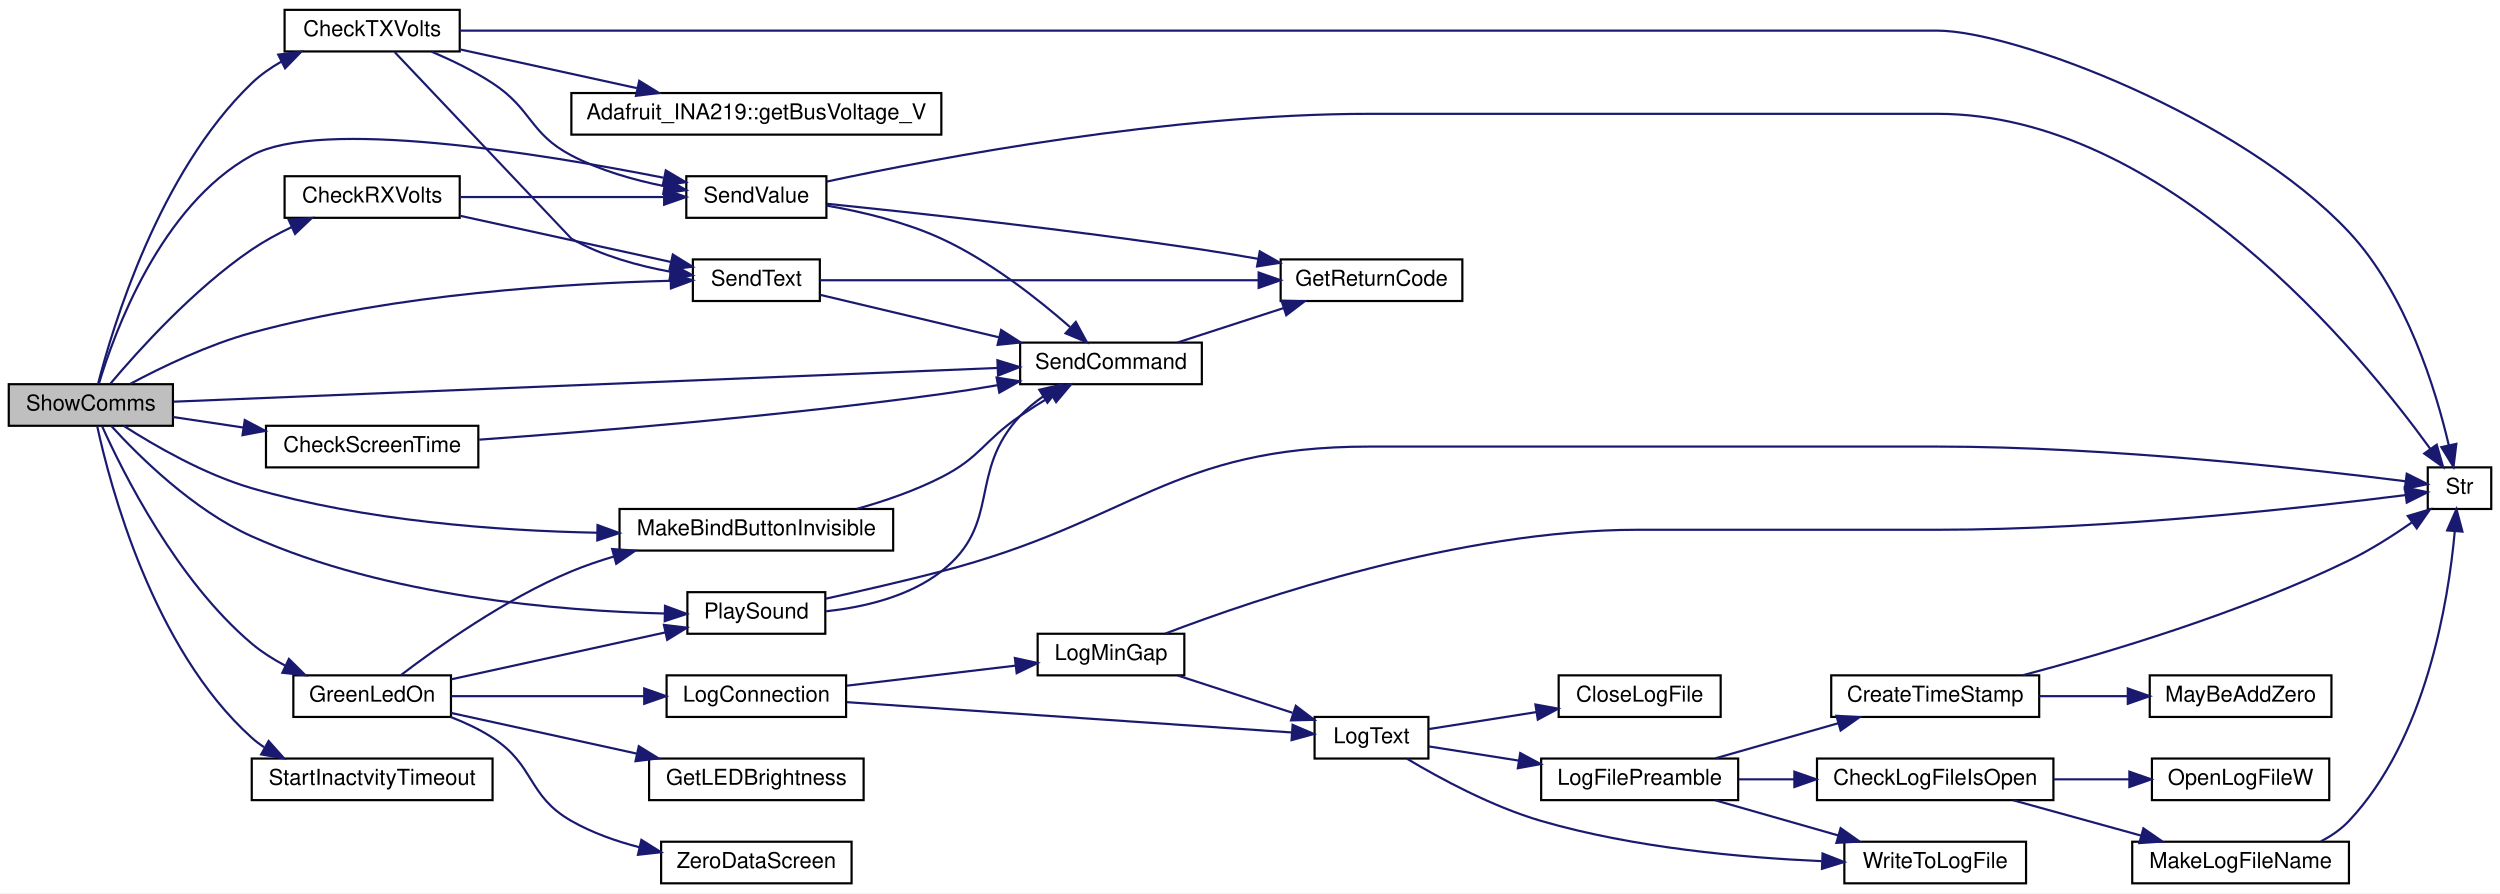
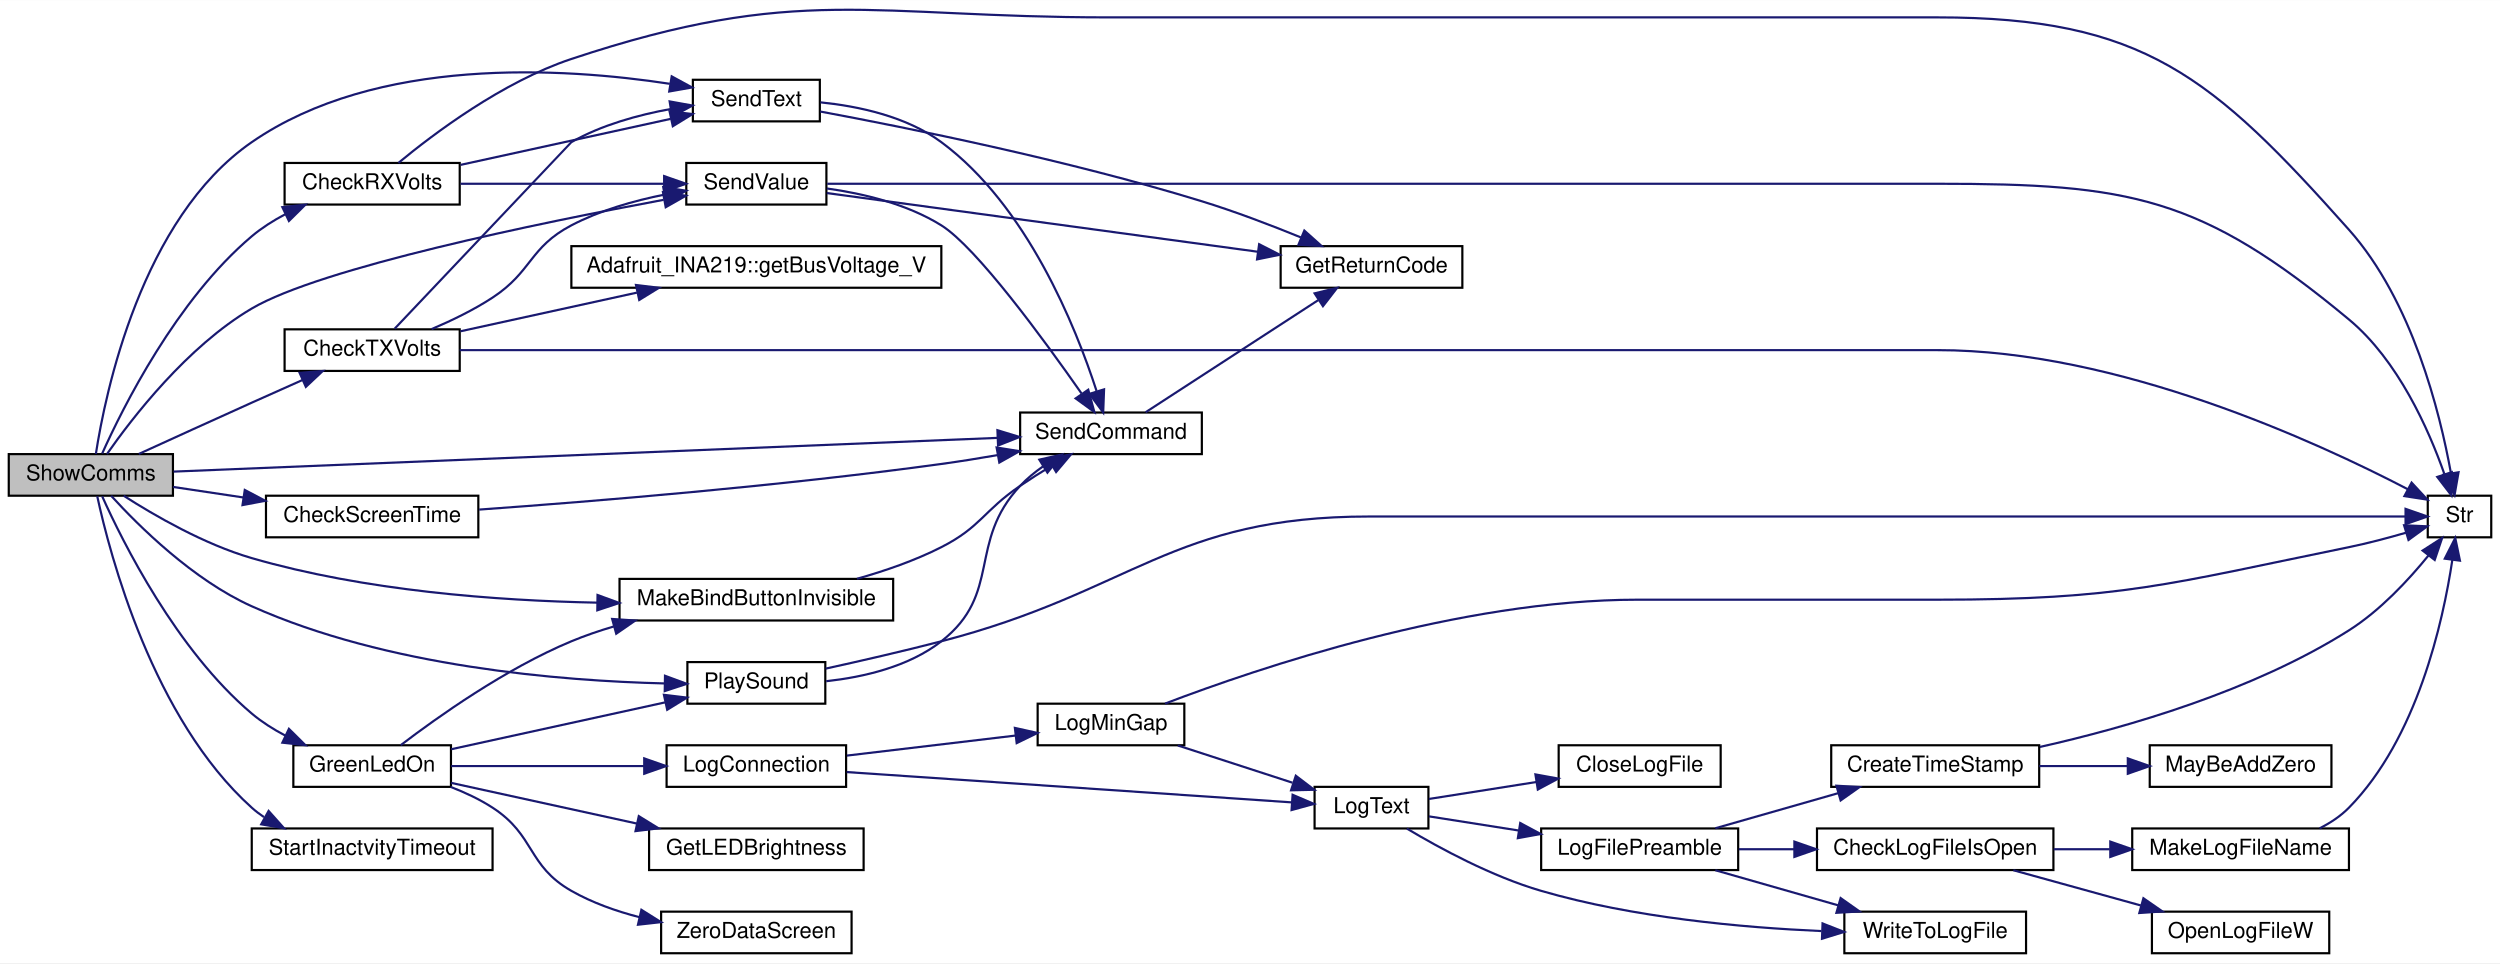
- <svg xmlns="http://www.w3.org/2000/svg" xmlns:xlink="http://www.w3.org/1999/xlink" width="1142pt" height="408pt" viewBox="0.00 0.00 1142.00 408.00">
-   <g id="graph0" class="graph" transform="scale(1 1) rotate(0) translate(4 404)">
-     <polygon fill="white" stroke="transparent" points="-4,4 -4,-404 1138,-404 1138,4 -4,4" />
+ <svg xmlns="http://www.w3.org/2000/svg" xmlns:xlink="http://www.w3.org/1999/xlink" width="1142pt" height="440pt" viewBox="0.00 0.00 1142.00 439.88">
+   <g id="graph0" class="graph" transform="scale(1 1) rotate(0) translate(4 435.88)">
+     <polygon fill="white" stroke="transparent" points="-4,4 -4,-435.88 1138,-435.88 1138,4 -4,4" />
    <g id="node1" class="node">
      <g id="a_node1">
        <a xlink:title="SHOW COMMS.">
          <polygon fill="#bfbfbf" stroke="black" points="0,-209.5 0,-228.5 75,-228.5 75,-209.5 0,-209.5" />
          <text text-anchor="middle" x="37.5" y="-216.5" font-family="Helvetica,sans-Serif" font-size="10.00">ShowComms</text>
        </a>
      </g>
    </g>
    <g id="node2" class="node">
      <g id="a_node2">
        <a xlink:href="_transmitter_code_2src_2main_8cpp.html#a3014b0aec0f1343c2fd7b480bd5e0425" target="_top" xlink:title=" ">
-           <polygon fill="white" stroke="black" points="126,-304.5 126,-323.5 206,-323.5 206,-304.5 126,-304.5" />
-           <text text-anchor="middle" x="166" y="-311.5" font-family="Helvetica,sans-Serif" font-size="10.00">CheckRXVolts</text>
+           <polygon fill="white" stroke="black" points="126,-342.5 126,-361.5 206,-361.5 206,-342.5 126,-342.5" />
+           <text text-anchor="middle" x="166" y="-349.5" font-family="Helvetica,sans-Serif" font-size="10.00">CheckRXVolts</text>
        </a>
      </g>
    </g>
    <g id="edge1" class="edge">
-       <path fill="none" stroke="midnightblue" d="M46.52,-228.85C59.02,-243.7 84.48,-271.99 111,-290 116.65,-293.83 123,-297.3 129.32,-300.32" />
-       <polygon fill="midnightblue" stroke="midnightblue" points="127.91,-303.52 138.46,-304.43 130.78,-297.14 127.91,-303.52" />
+       <path fill="none" stroke="midnightblue" d="M42.68,-228.78C52.05,-249.64 76.61,-298.97 111,-328 115.57,-331.86 120.86,-335.2 126.3,-338.07" />
+       <polygon fill="midnightblue" stroke="midnightblue" points="124.98,-341.31 135.51,-342.45 127.98,-334.99 124.98,-341.31" />
    </g>
    <g id="node3" class="node">
      <g id="a_node3">
        <a xlink:href="_transmitter_code_2src_2main_8cpp.html#afe513398f72d5e48f691830a1ef6eb42" target="_top" xlink:title=" ">
-           <polygon fill="white" stroke="black" points="312.5,-266.5 312.5,-285.5 370.5,-285.5 370.5,-266.5 312.5,-266.5" />
-           <text text-anchor="middle" x="341.5" y="-273.5" font-family="Helvetica,sans-Serif" font-size="10.00">SendText</text>
-         </a>
-       </g>
-     </g>
-     <g id="edge44" class="edge">
-       <path fill="none" stroke="midnightblue" d="M55.49,-228.64C69.82,-236.3 91.12,-246.59 111,-252 176.63,-269.86 256.15,-274.58 302.27,-275.74" />
-       <polygon fill="midnightblue" stroke="midnightblue" points="302.34,-279.25 312.41,-275.95 302.49,-272.25 302.34,-279.25" />
+           <polygon fill="white" stroke="black" points="312.5,-380.5 312.5,-399.5 370.5,-399.5 370.5,-380.5 312.5,-380.5" />
+           <text text-anchor="middle" x="341.5" y="-387.5" font-family="Helvetica,sans-Serif" font-size="10.00">SendText</text>
+         </a>
+       </g>
+     </g>
+     <g id="edge45" class="edge">
+       <path fill="none" stroke="midnightblue" d="M39.79,-228.58C44.06,-256.18 60.47,-336.12 111,-371 168.02,-410.36 253,-405.14 301.96,-397.66" />
+       <polygon fill="midnightblue" stroke="midnightblue" points="302.83,-401.06 312.13,-395.99 301.7,-394.15 302.83,-401.06" />
    </g>
    <g id="node5" class="node">
      <g id="a_node5">
        <a xlink:href="_transmitter_code_2src_2main_8cpp.html#aecac2f0c289f02ef3c92b85be82eacac" target="_top" xlink:title=" ">
          <polygon fill="white" stroke="black" points="462,-228.5 462,-247.5 545,-247.5 545,-228.5 462,-228.5" />
          <text text-anchor="middle" x="503.5" y="-235.5" font-family="Helvetica,sans-Serif" font-size="10.00">SendCommand</text>
        </a>
      </g>
    </g>
-     <g id="edge43" class="edge">
+     <g id="edge44" class="edge">
      <path fill="none" stroke="midnightblue" d="M75.3,-220.51C157.73,-223.88 357.36,-232.06 451.61,-235.92" />
      <polygon fill="midnightblue" stroke="midnightblue" points="451.62,-239.42 461.76,-236.33 451.91,-232.43 451.62,-239.42" />
    </g>
    <g id="node6" class="node">
      <g id="a_node6">
        <a xlink:href="_transmitter_code_2src_2main_8cpp.html#a1e20efc1e419b252b50d36f9924503fc" target="_top" xlink:title=" ">
-           <polygon fill="white" stroke="black" points="309.5,-304.5 309.5,-323.5 373.5,-323.5 373.5,-304.5 309.5,-304.5" />
-           <text text-anchor="middle" x="341.5" y="-311.5" font-family="Helvetica,sans-Serif" font-size="10.00">SendValue</text>
-         </a>
-       </g>
-     </g>
-     <g id="edge45" class="edge">
-       <path fill="none" stroke="midnightblue" d="M41.17,-228.69C48.13,-251.83 69.26,-310.08 111,-333 142.34,-350.21 241.92,-334.1 299.09,-322.82" />
-       <polygon fill="midnightblue" stroke="midnightblue" points="300.13,-326.18 309.24,-320.78 298.75,-319.32 300.13,-326.18" />
+           <polygon fill="white" stroke="black" points="309.5,-342.5 309.5,-361.5 373.5,-361.5 373.5,-342.5 309.5,-342.5" />
+           <text text-anchor="middle" x="341.5" y="-349.5" font-family="Helvetica,sans-Serif" font-size="10.00">SendValue</text>
+         </a>
+       </g>
+     </g>
+     <g id="edge46" class="edge">
+       <path fill="none" stroke="midnightblue" d="M44.87,-228.56C56.2,-244.78 81.45,-277.62 111,-295 142.65,-313.62 242.11,-334.05 299.17,-344.67" />
+       <polygon fill="midnightblue" stroke="midnightblue" points="298.84,-348.16 309.31,-346.53 300.1,-341.28 298.84,-348.16" />
    </g>
    <g id="node8" class="node">
      <g id="a_node8">
        <a xlink:href="_transmitter_code_2src_2main_8cpp.html#adce05a2e4f5763c3b90c7126234d2cc8" target="_top" xlink:title=" ">
          <polygon fill="white" stroke="black" points="117.5,-190.5 117.5,-209.5 214.5,-209.5 214.5,-190.5 117.5,-190.5" />
          <text text-anchor="middle" x="166" y="-197.5" font-family="Helvetica,sans-Serif" font-size="10.00">CheckScreenTime</text>
        </a>
      </g>
    </g>
-     <g id="edge10" class="edge">
+     <g id="edge11" class="edge">
      <path fill="none" stroke="midnightblue" d="M75.09,-213.5C85.15,-211.99 96.3,-210.32 107.24,-208.68" />
      <polygon fill="midnightblue" stroke="midnightblue" points="107.81,-212.13 117.18,-207.18 106.77,-205.21 107.81,-212.13" />
    </g>
    <g id="node9" class="node">
      <g id="a_node9">
        <a xlink:href="_transmitter_code_2src_2main_8cpp.html#a28ff2460f96b023cdb62a5c2b8f593f5" target="_top" xlink:title=" ">
-           <polygon fill="white" stroke="black" points="126,-380.5 126,-399.5 206,-399.5 206,-380.5 126,-380.5" />
-           <text text-anchor="middle" x="166" y="-387.5" font-family="Helvetica,sans-Serif" font-size="10.00">CheckTXVolts</text>
-         </a>
-       </g>
-     </g>
-     <g id="edge12" class="edge">
-       <path fill="none" stroke="midnightblue" d="M40.78,-228.61C47.34,-254.27 68.52,-325.19 111,-366 114.98,-369.82 119.66,-373.09 124.59,-375.88" />
-       <polygon fill="midnightblue" stroke="midnightblue" points="123.1,-379.05 133.6,-380.39 126.23,-372.79 123.1,-379.05" />
+           <polygon fill="white" stroke="black" points="126,-266.5 126,-285.5 206,-285.5 206,-266.5 126,-266.5" />
+           <text text-anchor="middle" x="166" y="-273.5" font-family="Helvetica,sans-Serif" font-size="10.00">CheckTXVolts</text>
+         </a>
+       </g>
+     </g>
+     <g id="edge13" class="edge">
+       <path fill="none" stroke="midnightblue" d="M59.42,-228.58C73.89,-235.19 93.6,-244.17 111,-252 118.5,-255.37 126.6,-258.99 134.18,-262.36" />
+       <polygon fill="midnightblue" stroke="midnightblue" points="132.87,-265.61 143.43,-266.47 135.71,-259.21 132.87,-265.61" />
    </g>
    <g id="node11" class="node">
      <g id="a_node11">
        <a xlink:href="_transmitter_code_2src_2main_8cpp.html#a62e53eb9359c32b666e3386d62c57037" target="_top" xlink:title=" ">
          <polygon fill="white" stroke="black" points="130,-76.5 130,-95.5 202,-95.5 202,-76.5 130,-76.5" />
          <text text-anchor="middle" x="166" y="-83.5" font-family="Helvetica,sans-Serif" font-size="10.00">GreenLedOn</text>
        </a>
      </g>
    </g>
-     <g id="edge17" class="edge">
+     <g id="edge18" class="edge">
      <path fill="none" stroke="midnightblue" d="M42.68,-209.22C52.05,-188.36 76.61,-139.03 111,-110 115.57,-106.14 120.86,-102.8 126.3,-99.93" />
      <polygon fill="midnightblue" stroke="midnightblue" points="127.98,-103.01 135.51,-95.55 124.98,-96.69 127.98,-103.01" />
    </g>
    <g id="node24" class="node">
      <g id="a_node24">
        <a xlink:href="_transmitter_code_2src_2main_8cpp.html#a2e38b32674344cfc06b09a71dfcaf3f1" target="_top" xlink:title=" ">
          <polygon fill="white" stroke="black" points="279,-152.5 279,-171.5 404,-171.5 404,-152.5 279,-152.5" />
          <text text-anchor="middle" x="341.5" y="-159.5" font-family="Helvetica,sans-Serif" font-size="10.00">MakeBindButtonInvisible</text>
        </a>
      </g>
    </g>
-     <g id="edge41" class="edge">
+     <g id="edge42" class="edge">
      <path fill="none" stroke="midnightblue" d="M52.49,-209.48C66.59,-200.44 89.3,-187.3 111,-181 162.4,-166.07 222.8,-161.56 268.74,-160.65" />
      <polygon fill="midnightblue" stroke="midnightblue" points="268.95,-164.15 278.9,-160.51 268.85,-157.15 268.95,-164.15" />
    </g>
    <g id="node25" class="node">
      <g id="a_node25">
        <a xlink:href="_transmitter_code_2src_2main_8cpp.html#aa490b4664b0a4498d53b30b82287d5df" target="_top" xlink:title=" ">
          <polygon fill="white" stroke="black" points="310,-114.5 310,-133.5 373,-133.5 373,-114.5 310,-114.5" />
          <text text-anchor="middle" x="341.5" y="-121.5" font-family="Helvetica,sans-Serif" font-size="10.00">PlaySound</text>
        </a>
      </g>
    </g>
-     <g id="edge42" class="edge">
+     <g id="edge43" class="edge">
      <path fill="none" stroke="midnightblue" d="M46.78,-209.46C59.22,-195.8 84.16,-171.03 111,-159 172.72,-131.34 252.14,-124.9 299.53,-123.75" />
      <polygon fill="midnightblue" stroke="midnightblue" points="299.77,-127.25 309.71,-123.57 299.65,-120.25 299.77,-127.25" />
    </g>
    <g id="node27" class="node">
      <g id="a_node27">
        <a xlink:href="_transmitter_code_2src_2main_8cpp.html#a793b7bcd77531c95fe72ed4356d421c8" target="_top" xlink:title=" ">
          <polygon fill="white" stroke="black" points="111,-38.5 111,-57.5 221,-57.5 221,-38.5 111,-38.5" />
          <text text-anchor="middle" x="166" y="-45.5" font-family="Helvetica,sans-Serif" font-size="10.00">StartInactvityTimeout</text>
        </a>
      </g>
    </g>
-     <g id="edge46" class="edge">
+     <g id="edge47" class="edge">
      <path fill="none" stroke="midnightblue" d="M40.42,-209.26C46.18,-182.59 65.77,-107.65 111,-67 112.74,-65.43 114.62,-64 116.6,-62.68" />
      <polygon fill="midnightblue" stroke="midnightblue" points="118.7,-65.51 125.75,-57.6 115.31,-59.39 118.7,-65.51" />
    </g>
    <g id="edge2" class="edge">
-       <path fill="none" stroke="midnightblue" d="M206.37,-305.38C235.13,-299.08 273.92,-290.58 302.38,-284.35" />
-       <polygon fill="midnightblue" stroke="midnightblue" points="303.34,-287.72 312.36,-282.16 301.85,-280.88 303.34,-287.72" />
+       <path fill="none" stroke="midnightblue" d="M206.37,-360.62C235.13,-366.92 273.92,-375.42 302.38,-381.65" />
+       <polygon fill="midnightblue" stroke="midnightblue" points="301.85,-385.12 312.36,-383.84 303.34,-378.28 301.85,-385.12" />
    </g>
    <g id="edge6" class="edge">
-       <path fill="none" stroke="midnightblue" d="M206.37,-314C234.03,-314 270.96,-314 299.07,-314" />
-       <polygon fill="midnightblue" stroke="midnightblue" points="299.37,-317.5 309.37,-314 299.37,-310.5 299.37,-317.5" />
+       <path fill="none" stroke="midnightblue" d="M206.37,-352C234.03,-352 270.96,-352 299.07,-352" />
+       <polygon fill="midnightblue" stroke="midnightblue" points="299.37,-355.5 309.37,-352 299.37,-348.5 299.37,-355.5" />
+     </g>
+     <g id="node7" class="node">
+       <g id="a_node7">
+         <a xlink:href="_transmitter_code_2src_2main_8cpp.html#a590a9174319918d7e3d7baca323fcf26" target="_top" xlink:title=" ">
+           <polygon fill="white" stroke="black" points="1105,-190.5 1105,-209.5 1134,-209.5 1134,-190.5 1105,-190.5" />
+           <text text-anchor="middle" x="1119.5" y="-197.5" font-family="Helvetica,sans-Serif" font-size="10.00">Str</text>
+         </a>
+       </g>
+     </g>
+     <g id="edge10" class="edge">
+       <path fill="none" stroke="midnightblue" d="M178,-361.53C194.1,-374.85 225.58,-398.56 257,-409 360.85,-443.52 393.06,-428 502.5,-428 502.5,-428 502.5,-428 881,-428 975.02,-428 1006.45,-401.2 1069,-331 1097.86,-298.61 1110.54,-247.74 1115.57,-219.88" />
+       <polygon fill="midnightblue" stroke="midnightblue" points="1119.06,-220.22 1117.24,-209.78 1112.15,-219.08 1119.06,-220.22" />
    </g>
    <g id="node4" class="node">
      <g id="a_node4">
        <a xlink:href="_transmitter_code_2src_2main_8cpp.html#a43937dd3d9c795271fd9c3eb3c6b6410" target="_top" xlink:title=" ">
-           <polygon fill="white" stroke="black" points="581,-266.5 581,-285.5 664,-285.5 664,-266.5 581,-266.5" />
-           <text text-anchor="middle" x="622.5" y="-273.5" font-family="Helvetica,sans-Serif" font-size="10.00">GetReturnCode</text>
+           <polygon fill="white" stroke="black" points="581,-304.5 581,-323.5 664,-323.5 664,-304.5 581,-304.5" />
+           <text text-anchor="middle" x="622.5" y="-311.5" font-family="Helvetica,sans-Serif" font-size="10.00">GetReturnCode</text>
        </a>
      </g>
    </g>
    <g id="edge3" class="edge">
-       <path fill="none" stroke="midnightblue" d="M370.53,-276C417.33,-276 512.02,-276 570.77,-276" />
-       <polygon fill="midnightblue" stroke="midnightblue" points="570.95,-279.5 580.95,-276 570.95,-272.5 570.95,-279.5" />
+       <path fill="none" stroke="midnightblue" d="M370.69,-384.99C410.14,-377.66 483.84,-362.82 545,-344 560.14,-339.34 576.54,-333.08 590.26,-327.48" />
+       <polygon fill="midnightblue" stroke="midnightblue" points="591.82,-330.62 599.72,-323.55 589.14,-324.16 591.82,-330.62" />
    </g>
    <g id="edge4" class="edge">
-       <path fill="none" stroke="midnightblue" d="M370.74,-269.29C393.25,-263.95 425.35,-256.32 452.22,-249.94" />
-       <polygon fill="midnightblue" stroke="midnightblue" points="453.32,-253.28 462.24,-247.56 451.7,-246.47 453.32,-253.28" />
+       <path fill="none" stroke="midnightblue" d="M370.79,-389.19C388.18,-387.42 410.1,-382.75 426,-371 465.14,-342.09 487.37,-286.72 496.9,-257.37" />
+       <polygon fill="midnightblue" stroke="midnightblue" points="500.34,-258.09 499.94,-247.51 493.65,-256.03 500.34,-258.09" />
    </g>
    <g id="edge5" class="edge">
-       <path fill="none" stroke="midnightblue" d="M534.02,-247.59C548.71,-252.36 566.66,-258.19 582.47,-263.32" />
-       <polygon fill="midnightblue" stroke="midnightblue" points="581.39,-266.65 591.99,-266.41 583.56,-260 581.39,-266.65" />
+       <path fill="none" stroke="midnightblue" d="M519.32,-247.63C539.19,-260.53 574.67,-283.58 598.15,-298.83" />
+       <polygon fill="midnightblue" stroke="midnightblue" points="596.51,-301.94 606.8,-304.45 600.32,-296.07 596.51,-301.94" />
    </g>
    <g id="edge7" class="edge">
-       <path fill="none" stroke="midnightblue" d="M373.8,-310.91C413.66,-306.83 484.61,-299.09 545,-290 553.35,-288.74 562.18,-287.26 570.77,-285.75" />
-       <polygon fill="midnightblue" stroke="midnightblue" points="571.47,-289.18 580.69,-283.96 570.22,-282.29 571.47,-289.18" />
+       <path fill="none" stroke="midnightblue" d="M373.69,-347.75C421.45,-341.25 513.17,-328.75 570.64,-320.93" />
+       <polygon fill="midnightblue" stroke="midnightblue" points="571.17,-324.39 580.6,-319.57 570.22,-317.45 571.17,-324.39" />
    </g>
    <g id="edge8" class="edge">
-       <path fill="none" stroke="midnightblue" d="M373.64,-310.08C389.79,-307.27 409.53,-302.59 426,-295 448.13,-284.8 470.09,-267.49 484.77,-254.62" />
-       <polygon fill="midnightblue" stroke="midnightblue" points="487.43,-256.94 492.51,-247.64 482.74,-251.74 487.43,-256.94" />
-     </g>
-     <g id="node7" class="node">
-       <g id="a_node7">
-         <a xlink:href="_transmitter_code_2src_2main_8cpp.html#a590a9174319918d7e3d7baca323fcf26" target="_top" xlink:title=" ">
-           <polygon fill="white" stroke="black" points="1105,-171.5 1105,-190.5 1134,-190.5 1134,-171.5 1105,-171.5" />
-           <text text-anchor="middle" x="1119.5" y="-178.5" font-family="Helvetica,sans-Serif" font-size="10.00">Str</text>
-         </a>
-       </g>
+       <path fill="none" stroke="midnightblue" d="M373.74,-349.84C390.28,-347.53 410.36,-342.77 426,-333 442.01,-323 472.8,-280.88 490.04,-256.21" />
+       <polygon fill="midnightblue" stroke="midnightblue" points="493.11,-257.92 495.92,-247.71 487.35,-253.94 493.11,-257.92" />
    </g>
    <g id="edge9" class="edge">
-       <path fill="none" stroke="midnightblue" d="M373.69,-321.06C425.06,-332.05 530.82,-352 621.5,-352 621.5,-352 621.5,-352 881,-352 984.88,-352 1074.32,-242.93 1106.13,-199" />
-       <polygon fill="midnightblue" stroke="midnightblue" points="1109.1,-200.87 1112.02,-190.68 1103.39,-196.82 1109.1,-200.87" />
-     </g>
-     <g id="edge11" class="edge">
+       <path fill="none" stroke="midnightblue" d="M373.88,-352C425.52,-352 531.65,-352 621.5,-352 621.5,-352 621.5,-352 881,-352 968.98,-352 1001.33,-346.22 1069,-290 1091.44,-271.36 1105.41,-239.79 1112.58,-219.43" />
+       <polygon fill="midnightblue" stroke="midnightblue" points="1115.99,-220.27 1115.79,-209.67 1109.34,-218.08 1115.99,-220.27" />
+     </g>
+     <g id="edge12" class="edge">
      <path fill="none" stroke="midnightblue" d="M214.88,-203.16C266.97,-206.9 352.63,-213.91 426,-224 434.36,-225.15 443.21,-226.57 451.79,-228.07" />
      <polygon fill="midnightblue" stroke="midnightblue" points="451.25,-231.53 461.72,-229.84 452.49,-224.64 451.25,-231.53" />
    </g>
-     <g id="edge14" class="edge">
-       <path fill="none" stroke="midnightblue" d="M176.28,-380.2C199.26,-355.94 256.92,-295.05 257,-295 270.75,-287.16 287.5,-282.56 302.38,-279.85" />
-       <polygon fill="midnightblue" stroke="midnightblue" points="303,-283.3 312.32,-278.27 301.89,-276.39 303,-283.3" />
-     </g>
    <g id="edge15" class="edge">
-       <path fill="none" stroke="midnightblue" d="M193.16,-380.39C202.3,-376.52 212.42,-371.62 221,-366 239.15,-354.1 237.78,-343.08 257,-333 270.03,-326.17 285.47,-321.78 299.5,-318.96" />
-       <polygon fill="midnightblue" stroke="midnightblue" points="300.2,-322.4 309.42,-317.18 298.96,-315.51 300.2,-322.4" />
+       <path fill="none" stroke="midnightblue" d="M176.28,-285.8C199.26,-310.06 256.92,-370.95 257,-371 270.75,-378.84 287.5,-383.44 302.38,-386.15" />
+       <polygon fill="midnightblue" stroke="midnightblue" points="301.89,-389.61 312.32,-387.73 303,-382.7 301.89,-389.61" />
    </g>
    <g id="edge16" class="edge">
-       <path fill="none" stroke="midnightblue" d="M206,-390C268.55,-390 395.18,-390 502.5,-390 502.5,-390 502.5,-390 881,-390 915.66,-390 1019.55,-350.84 1069,-298 1095.25,-269.94 1108.7,-225.89 1114.61,-200.6" />
-       <polygon fill="midnightblue" stroke="midnightblue" points="1118.05,-201.24 1116.76,-190.72 1111.21,-199.75 1118.05,-201.24" />
+       <path fill="none" stroke="midnightblue" d="M193.16,-285.61C202.3,-289.48 212.42,-294.38 221,-300 239.15,-311.9 237.78,-322.92 257,-333 270.03,-339.83 285.47,-344.22 299.5,-347.04" />
+       <polygon fill="midnightblue" stroke="midnightblue" points="298.96,-350.49 309.42,-348.82 300.2,-343.6 298.96,-350.49" />
+     </g>
+     <g id="edge17" class="edge">
+       <path fill="none" stroke="midnightblue" d="M206,-276C268.55,-276 395.18,-276 502.5,-276 502.5,-276 502.5,-276 881,-276 963.36,-276 1054.48,-234.03 1095.85,-212.47" />
+       <polygon fill="midnightblue" stroke="midnightblue" points="1097.62,-215.49 1104.81,-207.71 1094.33,-209.31 1097.62,-215.49" />
    </g>
    <g id="node10" class="node">
      <g id="a_node10">
        <a xlink:href="class_adafruit___i_n_a219.html#ab27c5ff8681cbe04c80bc3efc840dca4" target="_top" xlink:title="Gets the shunt voltage in volts.">
-           <polygon fill="white" stroke="black" points="257,-342.5 257,-361.5 426,-361.5 426,-342.5 257,-342.5" />
-           <text text-anchor="middle" x="341.5" y="-349.5" font-family="Helvetica,sans-Serif" font-size="10.00">Adafruit_INA219::getBusVoltage_V</text>
-         </a>
-       </g>
-     </g>
-     <g id="edge13" class="edge">
-       <path fill="none" stroke="midnightblue" d="M206.37,-381.38C230.2,-376.16 260.91,-369.43 286.94,-363.73" />
-       <polygon fill="midnightblue" stroke="midnightblue" points="288,-367.08 297.02,-361.52 286.51,-360.24 288,-367.08" />
+           <polygon fill="white" stroke="black" points="257,-304.5 257,-323.5 426,-323.5 426,-304.5 257,-304.5" />
+           <text text-anchor="middle" x="341.5" y="-311.5" font-family="Helvetica,sans-Serif" font-size="10.00">Adafruit_INA219::getBusVoltage_V</text>
+         </a>
+       </g>
+     </g>
+     <g id="edge14" class="edge">
+       <path fill="none" stroke="midnightblue" d="M206.37,-284.62C230.2,-289.84 260.91,-296.57 286.94,-302.27" />
+       <polygon fill="midnightblue" stroke="midnightblue" points="286.51,-305.76 297.02,-304.48 288,-298.92 286.51,-305.76" />
    </g>
    <g id="node12" class="node">
      <g id="a_node12">
        <a xlink:href="_transmitter_code_2src_2main_8cpp.html#a549a702bb9b539c6b3a4f20cce65adcc" target="_top" xlink:title=" ">
          <polygon fill="white" stroke="black" points="292.5,-38.5 292.5,-57.5 390.5,-57.5 390.5,-38.5 292.5,-38.5" />
          <text text-anchor="middle" x="341.5" y="-45.5" font-family="Helvetica,sans-Serif" font-size="10.00">GetLEDBrightness</text>
        </a>
      </g>
    </g>
-     <g id="edge18" class="edge">
+     <g id="edge19" class="edge">
      <path fill="none" stroke="midnightblue" d="M202.11,-78.31C226.45,-72.98 259.32,-65.78 286.91,-59.74" />
      <polygon fill="midnightblue" stroke="midnightblue" points="287.8,-63.13 296.82,-57.57 286.3,-56.29 287.8,-63.13" />
    </g>
    <g id="node13" class="node">
      <g id="a_node13">
        <a xlink:href="_transmitter_code_2src_2main_8cpp.html#aaa3e86084c43b049d52d7d62c58a00b9" target="_top" xlink:title=" ">
          <polygon fill="white" stroke="black" points="300.5,-76.5 300.5,-95.5 382.5,-95.5 382.5,-76.5 300.5,-76.5" />
          <text text-anchor="middle" x="341.5" y="-83.5" font-family="Helvetica,sans-Serif" font-size="10.00">LogConnection</text>
        </a>
      </g>
    </g>
-     <g id="edge19" class="edge">
+     <g id="edge20" class="edge">
      <path fill="none" stroke="midnightblue" d="M202.11,-86C227.42,-86 261.95,-86 290.19,-86" />
      <polygon fill="midnightblue" stroke="midnightblue" points="290.28,-89.5 300.28,-86 290.28,-82.5 290.28,-89.5" />
    </g>
-     <g id="edge35" class="edge">
+     <g id="edge36" class="edge">
      <path fill="none" stroke="midnightblue" d="M179.07,-95.56C195.68,-108.25 226.94,-130.5 257,-143 263.18,-145.57 269.77,-147.82 276.43,-149.79" />
      <polygon fill="midnightblue" stroke="midnightblue" points="275.63,-153.2 286.2,-152.48 277.49,-146.45 275.63,-153.2" />
    </g>
-     <g id="edge37" class="edge">
+     <g id="edge38" class="edge">
      <path fill="none" stroke="midnightblue" d="M202.11,-93.69C230.37,-99.88 270.11,-108.58 299.76,-115.08" />
      <polygon fill="midnightblue" stroke="midnightblue" points="299.28,-118.55 309.8,-117.28 300.78,-111.72 299.28,-118.55" />
    </g>
    <g id="node26" class="node">
      <g id="a_node26">
        <a xlink:href="_transmitter_code_2src_2main_8cpp.html#a6da9a1fd0b003151f79eabc702ba80ff" target="_top" xlink:title=" ">
          <polygon fill="white" stroke="black" points="298,-0.5 298,-19.5 385,-19.5 385,-0.5 298,-0.5" />
          <text text-anchor="middle" x="341.5" y="-7.5" font-family="Helvetica,sans-Serif" font-size="10.00">ZeroDataScreen</text>
        </a>
      </g>
    </g>
-     <g id="edge40" class="edge">
+     <g id="edge41" class="edge">
      <path fill="none" stroke="midnightblue" d="M201.85,-76.48C208.48,-73.92 215.16,-70.79 221,-67 240.52,-54.34 236.79,-40.52 257,-29 266.49,-23.59 277.42,-19.72 288.17,-16.95" />
      <polygon fill="midnightblue" stroke="midnightblue" points="288.99,-20.35 297.95,-14.71 287.42,-13.53 288.99,-20.35" />
    </g>
    <g id="node14" class="node">
      <g id="a_node14">
        <a xlink:href="_transmitter_code_2src_2main_8cpp.html#af7b3b351c80f0b43c13a4ccb440b2f2e" target="_top" xlink:title=" ">
          <polygon fill="white" stroke="black" points="470,-95.5 470,-114.5 537,-114.5 537,-95.5 470,-95.5" />
          <text text-anchor="middle" x="503.5" y="-102.5" font-family="Helvetica,sans-Serif" font-size="10.00">LogMinGap</text>
        </a>
      </g>
    </g>
-     <g id="edge20" class="edge">
+     <g id="edge21" class="edge">
      <path fill="none" stroke="midnightblue" d="M382.87,-90.79C406.34,-93.58 435.89,-97.09 459.75,-99.92" />
      <polygon fill="midnightblue" stroke="midnightblue" points="459.59,-103.43 469.93,-101.13 460.42,-96.48 459.59,-103.43" />
    </g>
    <g id="node15" class="node">
      <g id="a_node15">
        <a xlink:href="_transmitter_code_2src_2main_8cpp.html#add8d8f400f1c1c4a5add52736cdf94ca" target="_top" xlink:title=" ">
          <polygon fill="white" stroke="black" points="596.5,-57.5 596.5,-76.5 648.5,-76.5 648.5,-57.5 596.5,-57.5" />
          <text text-anchor="middle" x="622.5" y="-64.5" font-family="Helvetica,sans-Serif" font-size="10.00">LogText</text>
        </a>
      </g>
    </g>
-     <g id="edge34" class="edge">
+     <g id="edge35" class="edge">
      <path fill="none" stroke="midnightblue" d="M382.77,-83.26C437.41,-79.54 534.15,-72.95 586.13,-69.41" />
      <polygon fill="midnightblue" stroke="midnightblue" points="586.46,-72.89 596.2,-68.72 585.99,-65.91 586.46,-72.89" />
    </g>
-     <g id="edge33" class="edge">
-       <path fill="none" stroke="midnightblue" d="M528.19,-114.54C570.69,-130.77 663.01,-162 744,-162 744,-162 744,-162 881,-162 959.58,-162 1052.31,-172.46 1094.93,-177.86" />
-       <polygon fill="midnightblue" stroke="midnightblue" points="1094.51,-181.33 1104.88,-179.14 1095.41,-174.39 1094.51,-181.33" />
-     </g>
-     <g id="edge21" class="edge">
+     <g id="edge34" class="edge">
+       <path fill="none" stroke="midnightblue" d="M528.19,-114.54C570.69,-130.77 663.01,-162 744,-162 744,-162 744,-162 881,-162 965.23,-162 986.47,-169.16 1069,-186 1077.61,-187.76 1086.92,-190.23 1095.12,-192.62" />
+       <polygon fill="midnightblue" stroke="midnightblue" points="1094.18,-195.99 1104.77,-195.52 1096.2,-189.29 1094.18,-195.99" />
+     </g>
+     <g id="edge22" class="edge">
      <path fill="none" stroke="midnightblue" d="M534.02,-95.41C549.95,-90.24 569.7,-83.82 586.4,-78.4" />
      <polygon fill="midnightblue" stroke="midnightblue" points="587.92,-81.59 596.35,-75.17 585.75,-74.93 587.92,-81.59" />
    </g>
    <g id="node16" class="node">
      <g id="a_node16">
        <a xlink:href="_transmitter_code_2src_2main_8cpp.html#a6f003363493fc53b69f9efc1f447a6a1" target="_top" xlink:title=" ">
          <polygon fill="white" stroke="black" points="708,-76.5 708,-95.5 782,-95.5 782,-76.5 708,-76.5" />
          <text text-anchor="middle" x="745" y="-83.5" font-family="Helvetica,sans-Serif" font-size="10.00">CloseLogFile</text>
        </a>
      </g>
    </g>
-     <g id="edge22" class="edge">
+     <g id="edge23" class="edge">
      <path fill="none" stroke="midnightblue" d="M648.76,-70.98C662.93,-73.22 681.06,-76.08 697.69,-78.7" />
      <polygon fill="midnightblue" stroke="midnightblue" points="697.38,-82.19 707.8,-80.29 698.47,-75.28 697.38,-82.19" />
    </g>
    <g id="node17" class="node">
      <g id="a_node17">
        <a xlink:href="_transmitter_code_2src_2main_8cpp.html#a99a51dbad5d686ca711e982f82cbcada" target="_top" xlink:title=" ">
          <polygon fill="white" stroke="black" points="700,-38.5 700,-57.5 790,-57.5 790,-38.5 700,-38.5" />
          <text text-anchor="middle" x="745" y="-45.5" font-family="Helvetica,sans-Serif" font-size="10.00">LogFilePreamble</text>
        </a>
      </g>
    </g>
-     <g id="edge23" class="edge">
+     <g id="edge24" class="edge">
      <path fill="none" stroke="midnightblue" d="M648.76,-63.02C660.64,-61.14 675.31,-58.83 689.54,-56.59" />
      <polygon fill="midnightblue" stroke="midnightblue" points="690.44,-59.99 699.78,-54.97 689.35,-53.07 690.44,-59.99" />
    </g>
    <g id="node23" class="node">
      <g id="a_node23">
        <a xlink:href="_transmitter_code_2src_2main_8cpp.html#a99154e537ca6e0ce5d538fddf0c2aab3" target="_top" xlink:title=" ">
          <polygon fill="white" stroke="black" points="838.5,-0.5 838.5,-19.5 921.5,-19.5 921.5,-0.5 838.5,-0.5" />
          <text text-anchor="middle" x="880" y="-7.5" font-family="Helvetica,sans-Serif" font-size="10.00">WriteToLogFile</text>
        </a>
      </g>
    </g>
-     <g id="edge32" class="edge">
+     <g id="edge33" class="edge">
      <path fill="none" stroke="midnightblue" d="M638.66,-57.44C653.64,-48.49 677.5,-35.55 700,-29 742.06,-16.75 791.72,-12.22 828.05,-10.63" />
      <polygon fill="midnightblue" stroke="midnightblue" points="828.54,-14.11 838.4,-10.24 828.28,-7.12 828.54,-14.11" />
    </g>
    <g id="node18" class="node">
      <g id="a_node18">
        <a xlink:href="_transmitter_code_2src_2main_8cpp.html#ac45f2f949ccfa372a8cbab3ef0b8caa8" target="_top" xlink:title=" ">
          <polygon fill="white" stroke="black" points="826,-38.5 826,-57.5 934,-57.5 934,-38.5 826,-38.5" />
          <text text-anchor="middle" x="880" y="-45.5" font-family="Helvetica,sans-Serif" font-size="10.00">CheckLogFileIsOpen</text>
        </a>
      </g>
    </g>
-     <g id="edge24" class="edge">
+     <g id="edge25" class="edge">
      <path fill="none" stroke="midnightblue" d="M790.29,-48C798.43,-48 807.08,-48 815.66,-48" />
      <polygon fill="midnightblue" stroke="midnightblue" points="815.67,-51.5 825.67,-48 815.67,-44.5 815.67,-51.5" />
    </g>
    <g id="node21" class="node">
      <g id="a_node21">
        <a xlink:href="_transmitter_code_2src_2main_8cpp.html#a5d42b1fba153cc76dc96778cfb6f1a40" target="_top" xlink:title=" ">
          <polygon fill="white" stroke="black" points="832.5,-76.5 832.5,-95.5 927.5,-95.5 927.5,-76.5 832.5,-76.5" />
          <text text-anchor="middle" x="880" y="-83.5" font-family="Helvetica,sans-Serif" font-size="10.00">CreateTimeStamp</text>
        </a>
      </g>
    </g>
-     <g id="edge28" class="edge">
+     <g id="edge29" class="edge">
      <path fill="none" stroke="midnightblue" d="M779.56,-57.59C796.57,-62.45 817.43,-68.41 835.64,-73.61" />
      <polygon fill="midnightblue" stroke="midnightblue" points="834.87,-77.03 845.45,-76.41 836.8,-70.3 834.87,-77.03" />
    </g>
-     <g id="edge31" class="edge">
+     <g id="edge32" class="edge">
      <path fill="none" stroke="midnightblue" d="M779.56,-38.41C796.57,-33.55 817.43,-27.59 835.64,-22.39" />
      <polygon fill="midnightblue" stroke="midnightblue" points="836.8,-25.7 845.45,-19.59 834.87,-18.97 836.8,-25.7" />
    </g>
    <g id="node19" class="node">
      <g id="a_node19">
        <a xlink:href="_transmitter_code_2src_2main_8cpp.html#a05c7b4e0b98f9b97eebf9617442de6a5" target="_top" xlink:title=" ">
-           <polygon fill="white" stroke="black" points="970,-0.5 970,-19.5 1069,-19.5 1069,-0.5 970,-0.5" />
-           <text text-anchor="middle" x="1019.5" y="-7.5" font-family="Helvetica,sans-Serif" font-size="10.00">MakeLogFileName</text>
-         </a>
-       </g>
-     </g>
-     <g id="edge25" class="edge">
-       <path fill="none" stroke="midnightblue" d="M915.7,-38.41C933.37,-33.53 955.05,-27.54 973.94,-22.32" />
-       <polygon fill="midnightblue" stroke="midnightblue" points="975.11,-25.62 983.81,-19.59 973.24,-18.88 975.11,-25.62" />
+           <polygon fill="white" stroke="black" points="970,-38.5 970,-57.5 1069,-57.5 1069,-38.5 970,-38.5" />
+           <text text-anchor="middle" x="1019.5" y="-45.5" font-family="Helvetica,sans-Serif" font-size="10.00">MakeLogFileName</text>
+         </a>
+       </g>
+     </g>
+     <g id="edge26" class="edge">
+       <path fill="none" stroke="midnightblue" d="M934.16,-48C942.54,-48 951.25,-48 959.75,-48" />
+       <polygon fill="midnightblue" stroke="midnightblue" points="959.98,-51.5 969.98,-48 959.98,-44.5 959.98,-51.5" />
    </g>
    <g id="node20" class="node">
      <g id="a_node20">
        <a xlink:href="_transmitter_code_2src_2main_8cpp.html#ad2d22d4683c318454ab9a1dd15e1f647" target="_top" xlink:title=" ">
-           <polygon fill="white" stroke="black" points="979,-38.5 979,-57.5 1060,-57.5 1060,-38.5 979,-38.5" />
-           <text text-anchor="middle" x="1019.5" y="-45.5" font-family="Helvetica,sans-Serif" font-size="10.00">OpenLogFileW</text>
-         </a>
-       </g>
+           <polygon fill="white" stroke="black" points="979,-0.5 979,-19.5 1060,-19.5 1060,-0.5 979,-0.5" />
+           <text text-anchor="middle" x="1019.5" y="-7.5" font-family="Helvetica,sans-Serif" font-size="10.00">OpenLogFileW</text>
+         </a>
+       </g>
+     </g>
+     <g id="edge28" class="edge">
+       <path fill="none" stroke="midnightblue" d="M915.7,-38.41C933.37,-33.53 955.05,-27.54 973.94,-22.32" />
+       <polygon fill="midnightblue" stroke="midnightblue" points="975.11,-25.62 983.81,-19.59 973.24,-18.88 975.11,-25.62" />
    </g>
    <g id="edge27" class="edge">
-       <path fill="none" stroke="midnightblue" d="M934.16,-48C945.5,-48 957.44,-48 968.65,-48" />
-       <polygon fill="midnightblue" stroke="midnightblue" points="968.7,-51.5 978.7,-48 968.7,-44.5 968.7,-51.5" />
-     </g>
-     <g id="edge26" class="edge">
-       <path fill="none" stroke="midnightblue" d="M1056.2,-19.67C1060.94,-22.12 1065.4,-25.18 1069,-29 1104.27,-66.4 1114.42,-129.27 1117.33,-161.16" />
-       <polygon fill="midnightblue" stroke="midnightblue" points="1113.86,-161.7 1118.11,-171.4 1120.84,-161.17 1113.86,-161.7" />
-     </g>
-     <g id="edge30" class="edge">
-       <path fill="none" stroke="midnightblue" d="M919.99,-95.55C958.87,-105.83 1019.72,-123.99 1069,-148 1078.92,-152.83 1089.19,-159.38 1097.78,-165.37" />
-       <polygon fill="midnightblue" stroke="midnightblue" points="1095.88,-168.32 1106.04,-171.32 1099.97,-162.64 1095.88,-168.32" />
+       <path fill="none" stroke="midnightblue" d="M1055.57,-57.55C1060.51,-60.03 1065.2,-63.13 1069,-67 1100.11,-98.64 1111.94,-151.59 1116.23,-180.2" />
+       <polygon fill="midnightblue" stroke="midnightblue" points="1112.77,-180.75 1117.56,-190.2 1119.71,-179.83 1112.77,-180.75" />
+     </g>
+     <g id="edge31" class="edge">
+       <path fill="none" stroke="midnightblue" d="M927.81,-94.73C967.62,-103.66 1025.15,-120.25 1069,-148 1083.27,-157.03 1096.3,-171.06 1105.4,-182.28" />
+       <polygon fill="midnightblue" stroke="midnightblue" points="1102.65,-184.44 1111.56,-190.17 1108.17,-180.14 1102.65,-184.44" />
    </g>
    <g id="node22" class="node">
      <g id="a_node22">
        <a xlink:href="_transmitter_code_2src_2main_8cpp.html#ae310e7fc6397929ae886869c05cbc334" target="_top" xlink:title=" ">
          <polygon fill="white" stroke="black" points="978,-76.5 978,-95.5 1061,-95.5 1061,-76.5 978,-76.5" />
          <text text-anchor="middle" x="1019.5" y="-83.5" font-family="Helvetica,sans-Serif" font-size="10.00">MayBeAddZero</text>
        </a>
      </g>
    </g>
-     <g id="edge29" class="edge">
+     <g id="edge30" class="edge">
      <path fill="none" stroke="midnightblue" d="M927.55,-86C940.46,-86 954.54,-86 967.68,-86" />
      <polygon fill="midnightblue" stroke="midnightblue" points="967.98,-89.5 977.98,-86 967.98,-82.5 967.98,-89.5" />
    </g>
-     <g id="edge36" class="edge">
+     <g id="edge37" class="edge">
      <path fill="none" stroke="midnightblue" d="M387.46,-171.55C400.3,-175.16 414.03,-179.91 426,-186 444.07,-195.19 445.25,-202.59 462,-214 466.53,-217.08 471.46,-220.2 476.28,-223.12" />
      <polygon fill="midnightblue" stroke="midnightblue" points="474.87,-226.35 485.26,-228.42 478.43,-220.32 474.87,-226.35" />
    </g>
-     <g id="edge38" class="edge">
+     <g id="edge39" class="edge">
      <path fill="none" stroke="midnightblue" d="M373.4,-124.76C390.45,-126.62 411.11,-131.38 426,-143 453.89,-164.77 437.82,-188.17 462,-214 465.1,-217.31 468.76,-220.31 472.59,-222.99" />
      <polygon fill="midnightblue" stroke="midnightblue" points="470.76,-225.97 481.1,-228.31 474.47,-220.04 470.76,-225.97" />
    </g>
-     <g id="edge39" class="edge">
-       <path fill="none" stroke="midnightblue" d="M373.14,-130.51C388.98,-133.99 408.59,-138.48 426,-143 513.61,-165.72 530.99,-200 621.5,-200 621.5,-200 621.5,-200 881,-200 959.58,-200 1052.31,-189.54 1094.93,-184.14" />
-       <polygon fill="midnightblue" stroke="midnightblue" points="1095.41,-187.61 1104.88,-182.86 1094.51,-180.67 1095.41,-187.61" />
+     <g id="edge40" class="edge">
+       <path fill="none" stroke="midnightblue" d="M373.14,-130.51C388.98,-133.99 408.59,-138.48 426,-143 513.61,-165.72 530.99,-200 621.5,-200 621.5,-200 621.5,-200 881,-200 959.16,-200 1051.79,-200 1094.61,-200" />
+       <polygon fill="midnightblue" stroke="midnightblue" points="1094.85,-203.5 1104.85,-200 1094.85,-196.5 1094.85,-203.5" />
    </g>
  </g>
</svg>
